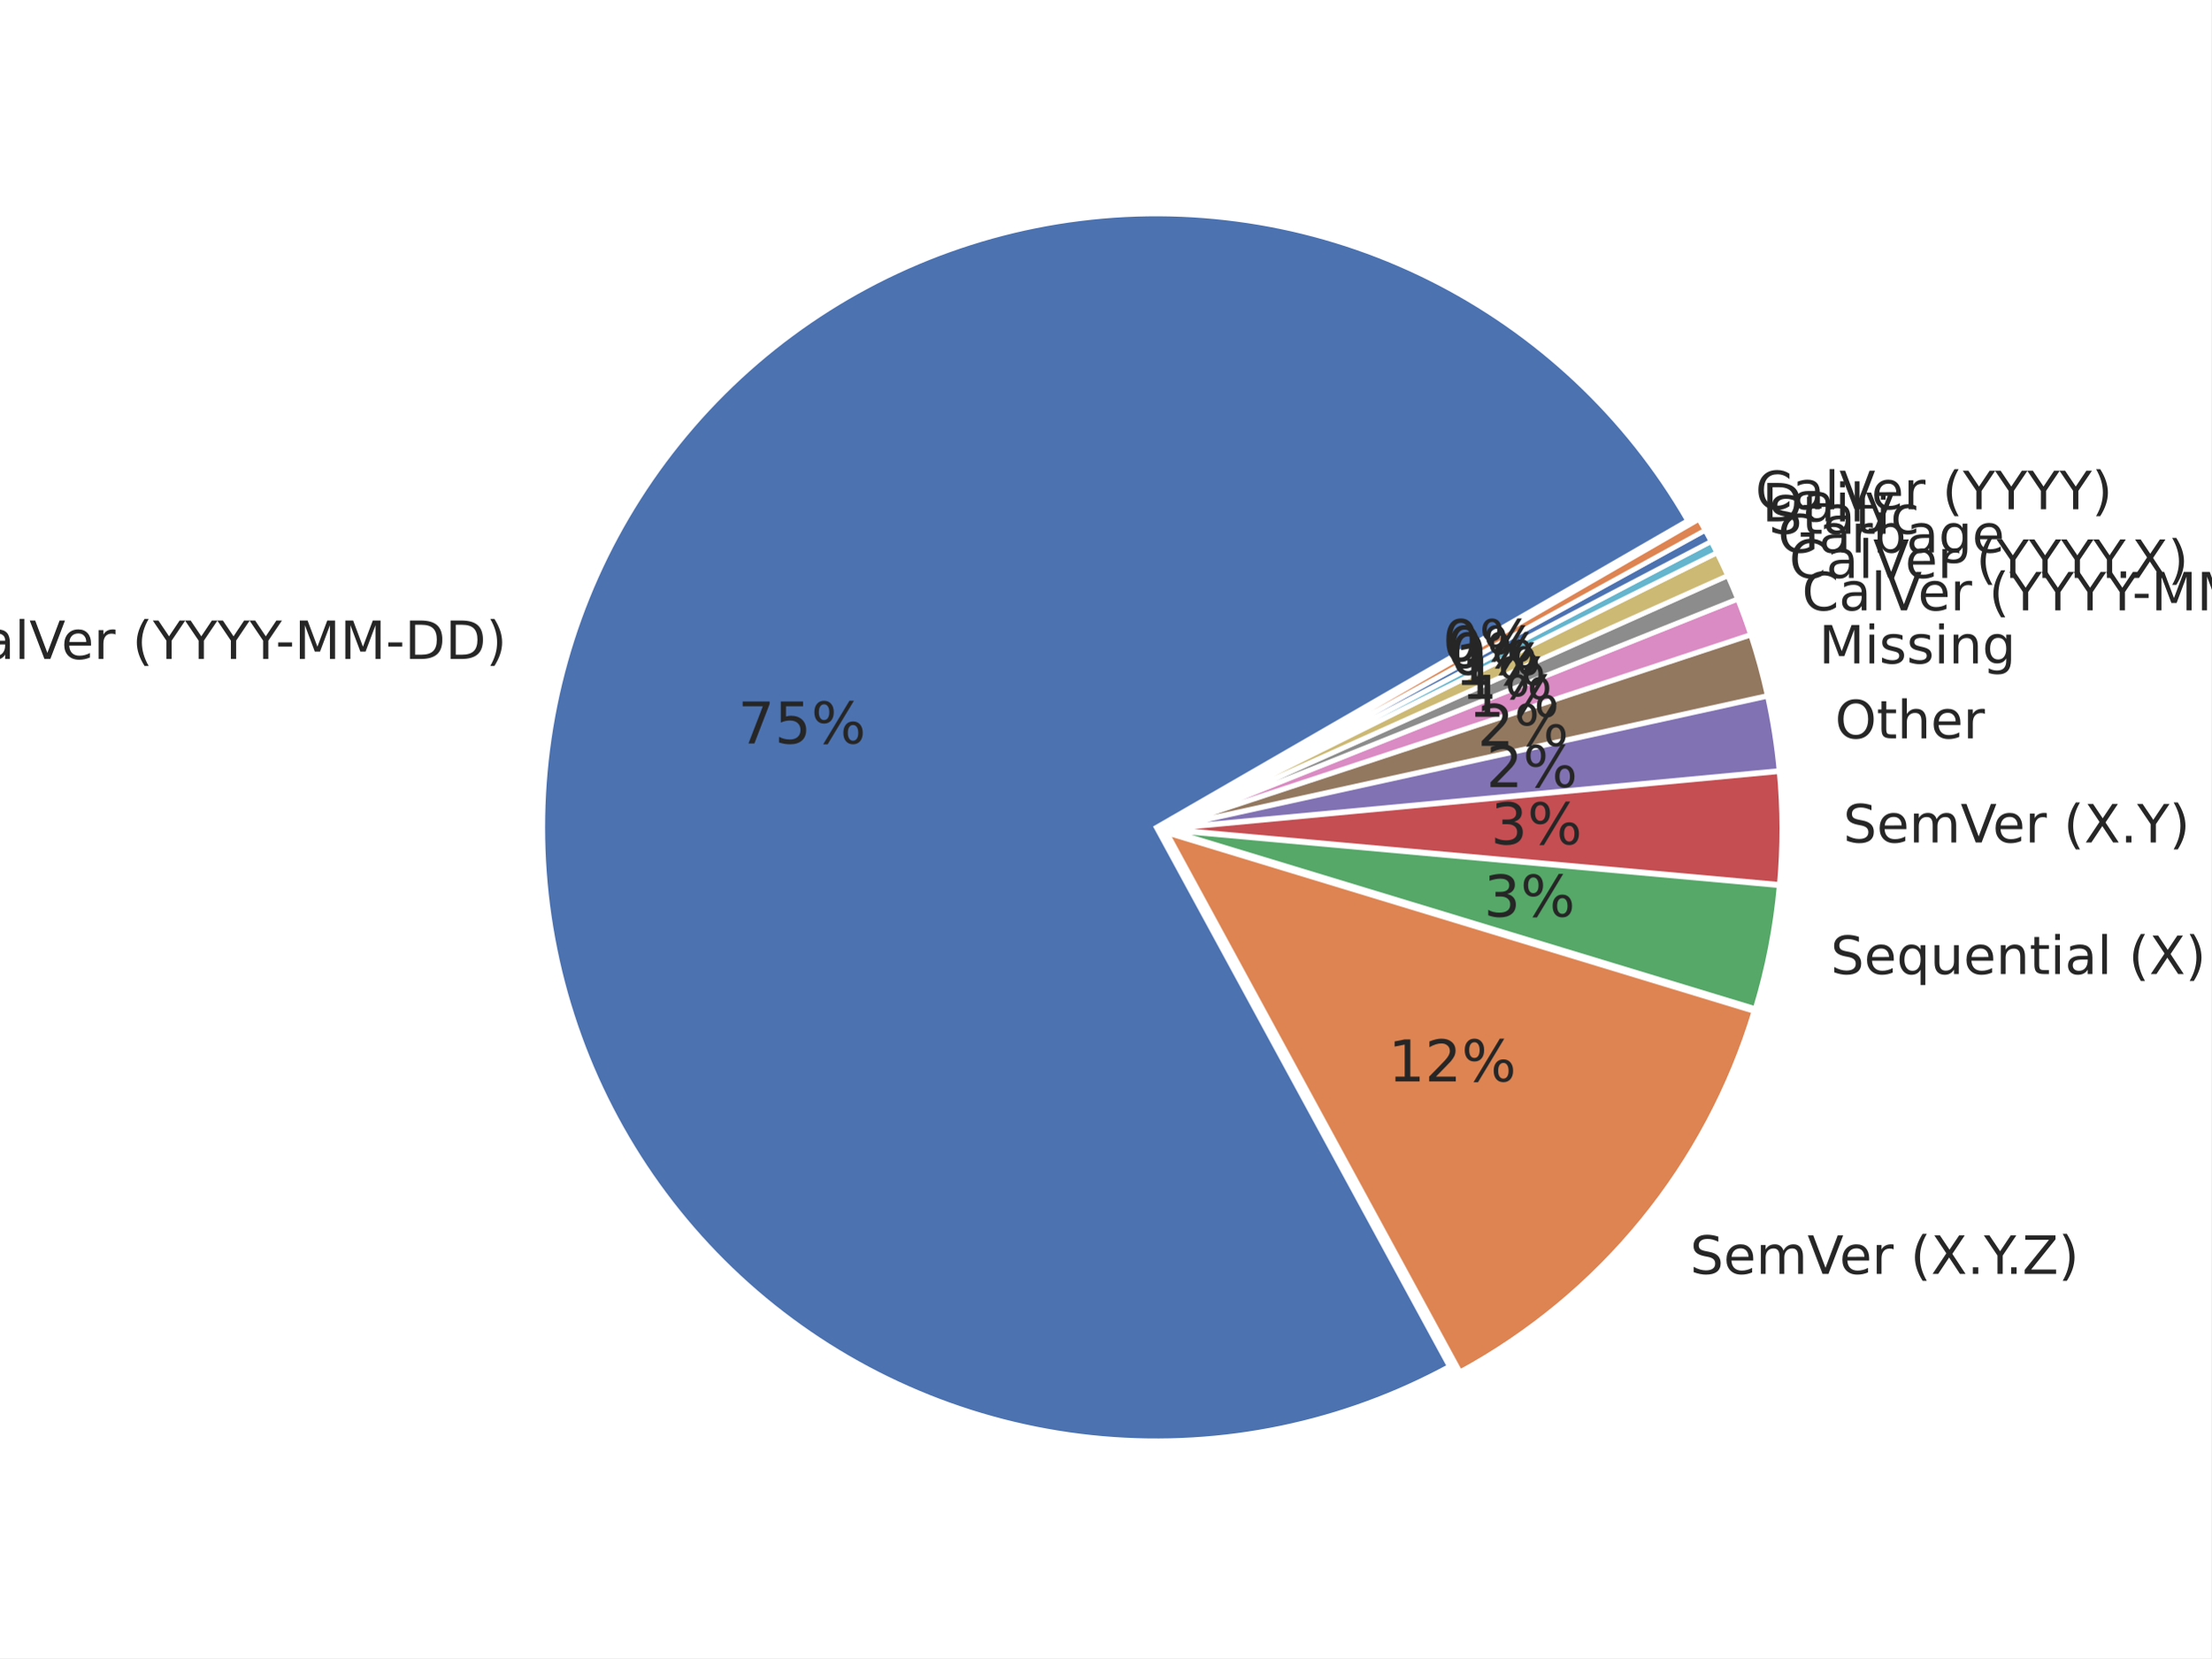
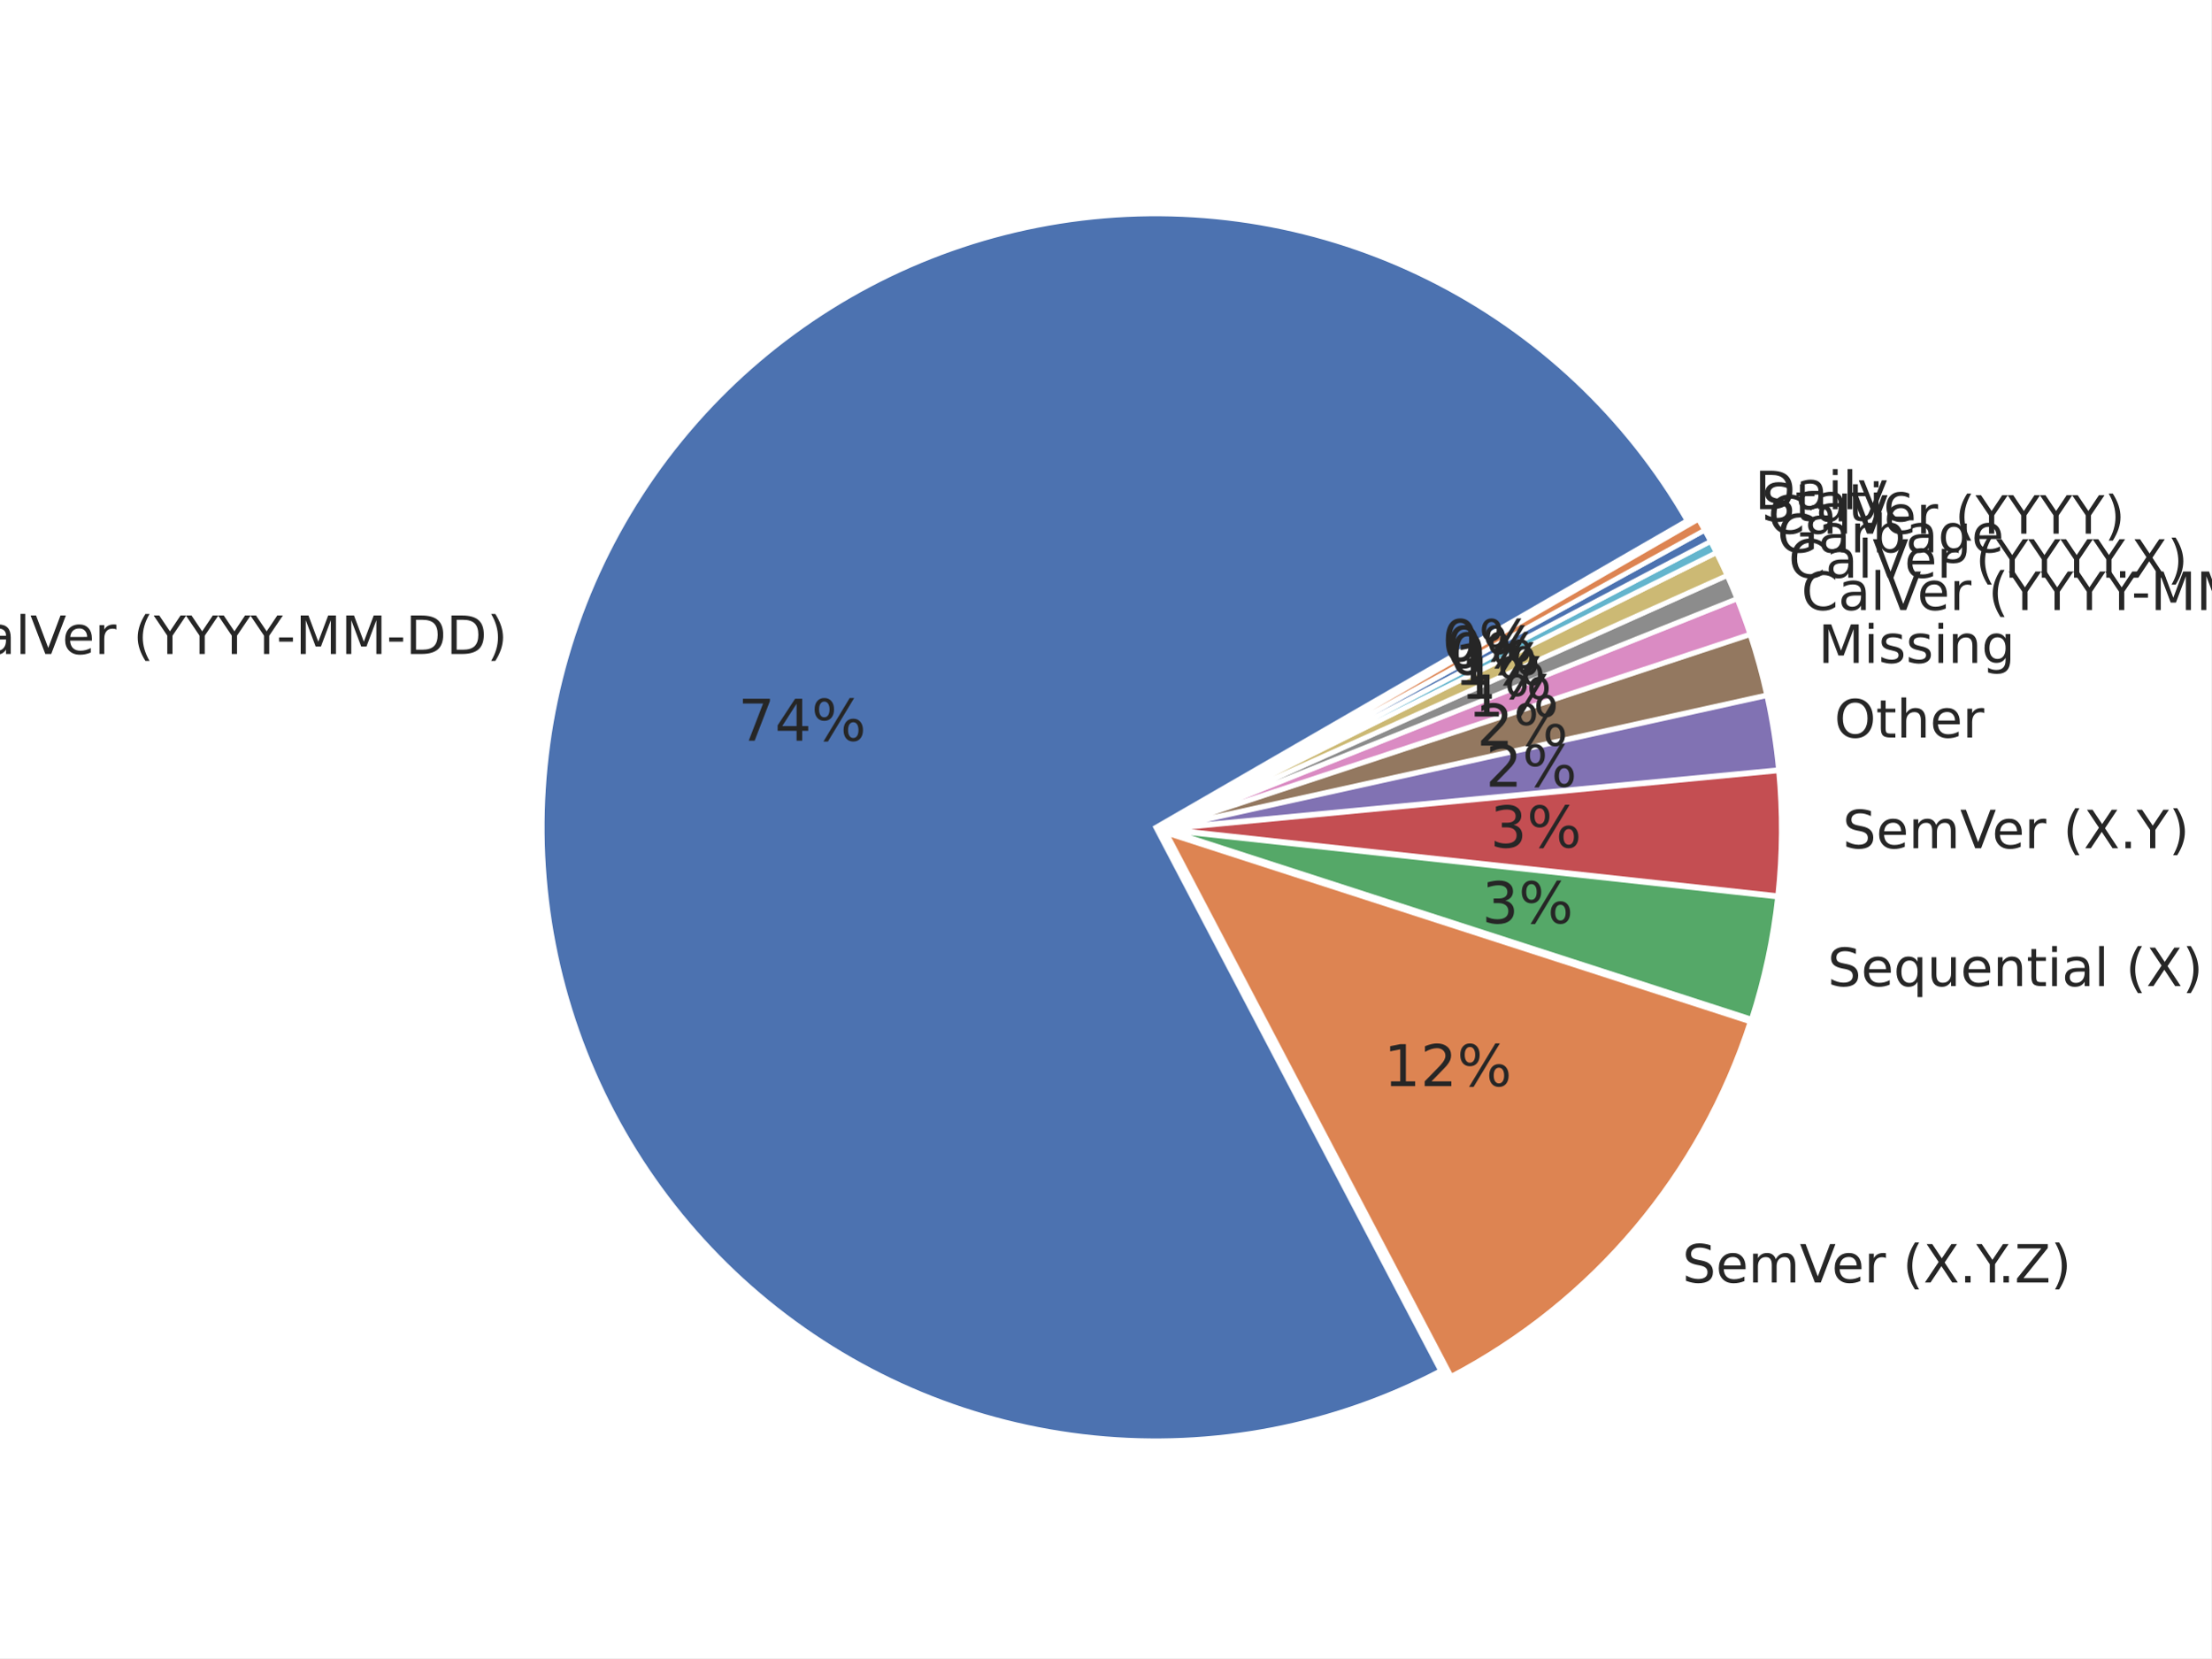
<svg xmlns="http://www.w3.org/2000/svg" xmlns:xlink="http://www.w3.org/1999/xlink" width="460.8pt" height="345.6pt" viewBox="0 0 460.8 345.6" version="1.1">
  <defs>
    <style type="text/css">*{stroke-linejoin: round; stroke-linecap: butt}</style>
  </defs>
  <g id="figure_1">
    <g id="patch_1">
      <path d="M 0 345.6  L 460.8 345.6  L 460.8 0  L 0 0  z " style="fill: #ffffff" />
    </g>
    <g id="axes_1">
      <g id="matplotlib.axis_1" />
      <g id="matplotlib.axis_2" />
      <g id="patch_2">
-         <path d="M 351.711 108.517  C 339.136 86.738 320.412 69.145 297.893 57.95  C 275.374 46.755 250.045 42.448 225.091 45.571  C 200.137 48.694 176.65 59.11 157.585 75.51  C 138.519 91.909 124.708 113.574 117.889 137.78  C 111.07 161.987 111.541 187.675 119.243 211.615  C 126.945 235.555 141.54 256.699 161.195 272.389  C 180.849 288.078 204.702 297.626 229.753 299.832  C 254.805 302.038 279.959 296.806 302.053 284.793  L 240.97 172.453  z " style="fill: #4c72b0; stroke: #ffffff; stroke-linejoin: miter" />
+         <path d="M 351.601 108.508  C 339.068 86.8 320.425 69.25 298.001 58.049  C 275.577 46.848 250.347 42.484 225.464 45.502  C 200.581 48.52 177.126 58.789 158.03 75.026  C 138.934 91.263 125.027 112.761 118.047 136.836  C 111.067 160.91 111.317 186.513 118.766 210.446  C 126.216 234.379 140.54 255.602 159.95 271.462  C 179.36 287.323 203.011 297.131 227.949 299.662  C 252.886 302.193 278.026 297.337 300.227 285.7  L 240.861 172.444  z " style="fill: #4c72b0; stroke: #ffffff; stroke-linejoin: miter" />
      </g>
      <g id="patch_3">
-         <path d="M 304.274 285.948  C 318.882 278.005 331.801 267.29 342.306 254.402  C 352.811 241.515 360.703 226.701 365.538 210.792  L 243.192 173.608  z " style="fill: #dd8452; stroke: #ffffff; stroke-linejoin: miter" />
+         <path d="M 302.432 286.88  C 317.111 279.186 330.154 268.712 340.836 256.041  C 351.517 243.369 359.634 228.742 364.734 212.973  L 243.067 173.624  z " style="fill: #dd8452; stroke: #ffffff; stroke-linejoin: miter" />
      </g>
      <g id="patch_4">
-         <path d="M 365.802 210.229  C 367.071 206.055 368.125 201.819 368.961 197.537  C 369.796 193.255 370.412 188.933 370.806 184.588  L 243.456 173.045  z " style="fill: #55a868; stroke: #ffffff; stroke-linejoin: miter" />
+         <path d="M 365.006 212.417  C 366.345 208.279 367.471 204.076 368.381 199.824  C 369.291 195.571 369.983 191.275 370.455 186.953  L 243.339 173.068  z " style="fill: #55a868; stroke: #ffffff; stroke-linejoin: miter" />
      </g>
      <g id="patch_5">
-         <path d="M 370.83 184.341  C 371.184 180.431 371.358 176.506 371.352 172.58  C 371.345 168.653 371.157 164.729 370.79 160.82  L 243.48 172.798  z " style="fill: #c44e52; stroke: #ffffff; stroke-linejoin: miter" />
+         <path d="M 370.484 186.694  C 370.956 182.371 371.207 178.027 371.237 173.678  C 371.266 169.33 371.074 164.983 370.661 160.654  L 243.368 172.809  z " style="fill: #c44e52; stroke: #ffffff; stroke-linejoin: miter" />
      </g>
      <g id="patch_6">
-         <path d="M 370.774 160.625  C 370.529 158.019 370.204 155.422 369.799 152.836  C 369.395 150.25 368.911 147.677 368.348 145.121  L 243.464 172.602  z " style="fill: #8172b3; stroke: #ffffff; stroke-linejoin: miter" />
+         <path d="M 370.645 160.446  C 370.397 157.849 370.07 155.26 369.663 152.683  C 369.257 150.106 368.772 147.542 368.209 144.995  L 243.352 172.601  z " style="fill: #8172b3; stroke: #ffffff; stroke-linejoin: miter" />
      </g>
      <g id="patch_7">
-         <path d="M 368.318 144.98  C 367.849 142.85 367.326 140.733 366.749 138.629  C 366.172 136.526 365.541 134.438 364.858 132.367  L 243.434 172.462  z " style="fill: #937860; stroke: #ffffff; stroke-linejoin: miter" />
+         <path d="M 368.178 144.855  C 367.709 142.732 367.186 140.622 366.609 138.526  C 366.032 136.43 365.402 134.349 364.719 132.285  L 243.322 172.461  z " style="fill: #937860; stroke: #ffffff; stroke-linejoin: miter" />
      </g>
      <g id="patch_8">
-         <path d="M 364.826 132.267  C 364.415 131.024 363.986 129.788 363.538 128.559  C 363.09 127.33 362.623 126.107 362.137 124.892  L 243.402 172.362  z " style="fill: #da8bc3; stroke: #ffffff; stroke-linejoin: miter" />
+         <path d="M 364.687 132.186  C 364.277 130.947 363.848 129.716 363.401 128.49  C 362.953 127.265 362.487 126.047 362.002 124.836  L 243.29 172.361  z " style="fill: #da8bc3; stroke: #ffffff; stroke-linejoin: miter" />
      </g>
      <g id="patch_9">
-         <path d="M 362.113 124.831  C 361.789 124.021 361.457 123.214 361.116 122.411  C 360.776 121.608 360.428 120.808 360.071 120.012  L 243.378 172.301  z " style="fill: #8c8c8c; stroke: #ffffff; stroke-linejoin: miter" />
+         <path d="M 361.978 124.775  C 361.655 123.968 361.324 123.164 360.984 122.364  C 360.645 121.563 360.297 120.766 359.941 119.973  L 243.266 172.301  z " style="fill: #8c8c8c; stroke: #ffffff; stroke-linejoin: miter" />
      </g>
      <g id="patch_10">
-         <path d="M 360.049 119.964  C 359.693 119.168 359.328 118.376 358.955 117.587  C 358.582 116.799 358.201 116.014 357.812 115.233  L 243.357 172.253  z " style="fill: #ccb974; stroke: #ffffff; stroke-linejoin: miter" />
+         <path d="M 359.92 119.925  C 359.564 119.132 359.2 118.342 358.828 117.556  C 358.456 116.77 358.076 115.988 357.688 115.21  L 243.245 172.253  z " style="fill: #ccb974; stroke: #ffffff; stroke-linejoin: miter" />
      </g>
      <g id="patch_11">
-         <path d="M 357.795 115.198  C 357.6 114.807 357.404 114.418 357.205 114.03  C 357.007 113.641 356.806 113.254 356.604 112.867  L 243.34 172.218  z " style="fill: #64b5cd; stroke: #ffffff; stroke-linejoin: miter" />
+         <path d="M 357.671 115.175  C 357.477 114.786 357.281 114.398 357.083 114.01  C 356.885 113.623 356.686 113.237 356.484 112.852  L 243.227 172.218  z " style="fill: #64b5cd; stroke: #ffffff; stroke-linejoin: miter" />
      </g>
      <g id="patch_12">
-         <path d="M 356.592 112.844  C 356.389 112.458 356.185 112.073 355.978 111.688  C 355.772 111.304 355.564 110.921 355.353 110.539  L 243.328 172.195  z " style="fill: #4c72b0; stroke: #ffffff; stroke-linejoin: miter" />
+         <path d="M 356.472 112.829  C 356.27 112.444 356.066 112.06 355.86 111.677  C 355.654 111.294 355.447 110.912 355.237 110.531  L 243.215 172.195  z " style="fill: #4c72b0; stroke: #ffffff; stroke-linejoin: miter" />
      </g>
      <g id="patch_13">
-         <path d="M 355.341 110.516  C 355.13 110.134 354.918 109.753 354.704 109.373  C 354.49 108.993 354.273 108.614 354.055 108.236  L 243.315 172.172  z " style="fill: #dd8452; stroke: #ffffff; stroke-linejoin: miter" />
+         <path d="M 355.224 110.508  C 355.015 110.127 354.803 109.748 354.59 109.369  C 354.376 108.99 354.161 108.613 353.943 108.236  L 243.203 172.172  z " style="fill: #dd8452; stroke: #ffffff; stroke-linejoin: miter" />
      </g>
      <g id="text_1">
-         <g style="fill: #262626" transform="translate(-11.36656 137.3484) scale(0.11 -0.11)">
+         <g style="fill: #262626" transform="translate(-11.18187 136.3101) scale(0.11 -0.11)">
          <defs>
            <path id="DejaVuSans-43" d="M 4122 4306  L 4122 3641  Q 3803 3938 3442 4084  Q 3081 4231 2675 4231  Q 1875 4231 1450 3742  Q 1025 3253 1025 2328  Q 1025 1406 1450 917  Q 1875 428 2675 428  Q 3081 428 3442 575  Q 3803 722 4122 1019  L 4122 359  Q 3791 134 3420 21  Q 3050 -91 2638 -91  Q 1578 -91 968 557  Q 359 1206 359 2328  Q 359 3453 968 4101  Q 1578 4750 2638 4750  Q 3056 4750 3426 4639  Q 3797 4528 4122 4306  z " transform="scale(0.015625)" />
            <path id="DejaVuSans-61" d="M 2194 1759  Q 1497 1759 1228 1600  Q 959 1441 959 1056  Q 959 750 1161 570  Q 1363 391 1709 391  Q 2188 391 2477 730  Q 2766 1069 2766 1631  L 2766 1759  L 2194 1759  z M 3341 1997  L 3341 0  L 2766 0  L 2766 531  Q 2569 213 2275 61  Q 1981 -91 1556 -91  Q 1019 -91 701 211  Q 384 513 384 1019  Q 384 1609 779 1909  Q 1175 2209 1959 2209  L 2766 2209  L 2766 2266  Q 2766 2663 2505 2880  Q 2244 3097 1772 3097  Q 1472 3097 1187 3025  Q 903 2953 641 2809  L 641 3341  Q 956 3463 1253 3523  Q 1550 3584 1831 3584  Q 2591 3584 2966 3190  Q 3341 2797 3341 1997  z " transform="scale(0.015625)" />
            <path id="DejaVuSans-6c" d="M 603 4863  L 1178 4863  L 1178 0  L 603 0  L 603 4863  z " transform="scale(0.015625)" />
            <path id="DejaVuSans-56" d="M 1831 0  L 50 4666  L 709 4666  L 2188 738  L 3669 4666  L 4325 4666  L 2547 0  L 1831 0  z " transform="scale(0.015625)" />
            <path id="DejaVuSans-65" d="M 3597 1894  L 3597 1613  L 953 1613  Q 991 1019 1311 708  Q 1631 397 2203 397  Q 2534 397 2845 478  Q 3156 559 3463 722  L 3463 178  Q 3153 47 2828 -22  Q 2503 -91 2169 -91  Q 1331 -91 842 396  Q 353 884 353 1716  Q 353 2575 817 3079  Q 1281 3584 2069 3584  Q 2775 3584 3186 3129  Q 3597 2675 3597 1894  z M 3022 2063  Q 3016 2534 2758 2815  Q 2500 3097 2075 3097  Q 1594 3097 1305 2825  Q 1016 2553 972 2059  L 3022 2063  z " transform="scale(0.015625)" />
            <path id="DejaVuSans-72" d="M 2631 2963  Q 2534 3019 2420 3045  Q 2306 3072 2169 3072  Q 1681 3072 1420 2755  Q 1159 2438 1159 1844  L 1159 0  L 581 0  L 581 3500  L 1159 3500  L 1159 2956  Q 1341 3275 1631 3429  Q 1922 3584 2338 3584  Q 2397 3584 2469 3576  Q 2541 3569 2628 3553  L 2631 2963  z " transform="scale(0.015625)" />
            <path id="DejaVuSans-20" transform="scale(0.015625)" />
            <path id="DejaVuSans-28" d="M 1984 4856  Q 1566 4138 1362 3434  Q 1159 2731 1159 2009  Q 1159 1288 1364 580  Q 1569 -128 1984 -844  L 1484 -844  Q 1016 -109 783 600  Q 550 1309 550 2009  Q 550 2706 781 3412  Q 1013 4119 1484 4856  L 1984 4856  z " transform="scale(0.015625)" />
            <path id="DejaVuSans-59" d="M -13 4666  L 666 4666  L 1959 2747  L 3244 4666  L 3922 4666  L 2272 2222  L 2272 0  L 1638 0  L 1638 2222  L -13 4666  z " transform="scale(0.015625)" />
            <path id="DejaVuSans-2d" d="M 313 2009  L 1997 2009  L 1997 1497  L 313 1497  L 313 2009  z " transform="scale(0.015625)" />
            <path id="DejaVuSans-4d" d="M 628 4666  L 1569 4666  L 2759 1491  L 3956 4666  L 4897 4666  L 4897 0  L 4281 0  L 4281 4097  L 3078 897  L 2444 897  L 1241 4097  L 1241 0  L 628 0  L 628 4666  z " transform="scale(0.015625)" />
            <path id="DejaVuSans-44" d="M 1259 4147  L 1259 519  L 2022 519  Q 2988 519 3436 956  Q 3884 1394 3884 2338  Q 3884 3275 3436 3711  Q 2988 4147 2022 4147  L 1259 4147  z M 628 4666  L 1925 4666  Q 3281 4666 3915 4102  Q 4550 3538 4550 2338  Q 4550 1131 3912 565  Q 3275 0 1925 0  L 628 0  L 628 4666  z " transform="scale(0.015625)" />
            <path id="DejaVuSans-29" d="M 513 4856  L 1013 4856  Q 1481 4119 1714 3412  Q 1947 2706 1947 2009  Q 1947 1309 1714 600  Q 1481 -109 1013 -844  L 513 -844  Q 928 -128 1133 580  Q 1338 1288 1338 2009  Q 1338 2731 1133 3434  Q 928 4138 513 4856  z " transform="scale(0.015625)" />
          </defs>
          <use xlink:href="#DejaVuSans-43" />
          <use xlink:href="#DejaVuSans-61" transform="translate(69.82422 0)" />
          <use xlink:href="#DejaVuSans-6c" transform="translate(131.1035 0)" />
          <use xlink:href="#DejaVuSans-56" transform="translate(158.8867 0)" />
          <use xlink:href="#DejaVuSans-65" transform="translate(219.5449 0)" />
          <use xlink:href="#DejaVuSans-72" transform="translate(281.0684 0)" />
          <use xlink:href="#DejaVuSans-20" transform="translate(322.1816 0)" />
          <use xlink:href="#DejaVuSans-28" transform="translate(353.9688 0)" />
          <use xlink:href="#DejaVuSans-59" transform="translate(392.9824 0)" />
          <use xlink:href="#DejaVuSans-59" transform="translate(454.0664 0)" />
          <use xlink:href="#DejaVuSans-59" transform="translate(515.1504 0)" />
          <use xlink:href="#DejaVuSans-59" transform="translate(576.2344 0)" />
          <use xlink:href="#DejaVuSans-2d" transform="translate(625.4434 0)" />
          <use xlink:href="#DejaVuSans-4d" transform="translate(661.5273 0)" />
          <use xlink:href="#DejaVuSans-4d" transform="translate(747.8066 0)" />
          <use xlink:href="#DejaVuSans-2d" transform="translate(834.0859 0)" />
          <use xlink:href="#DejaVuSans-44" transform="translate(870.1699 0)" />
          <use xlink:href="#DejaVuSans-44" transform="translate(947.1719 0)" />
          <use xlink:href="#DejaVuSans-29" transform="translate(1024.174 0)" />
        </g>
      </g>
      <g id="text_2">
-         <g style="fill: #262626" transform="translate(153.7854 154.9608) scale(0.12 -0.12)">
+         <g style="fill: #262626" transform="translate(153.8364 154.3902) scale(0.12 -0.12)">
          <defs>
            <path id="DejaVuSans-37" d="M 525 4666  L 3525 4666  L 3525 4397  L 1831 0  L 1172 0  L 2766 4134  L 525 4134  L 525 4666  z " transform="scale(0.015625)" />
-             <path id="DejaVuSans-35" d="M 691 4666  L 3169 4666  L 3169 4134  L 1269 4134  L 1269 2991  Q 1406 3038 1543 3061  Q 1681 3084 1819 3084  Q 2600 3084 3056 2656  Q 3513 2228 3513 1497  Q 3513 744 3044 326  Q 2575 -91 1722 -91  Q 1428 -91 1123 -41  Q 819 9 494 109  L 494 744  Q 775 591 1075 516  Q 1375 441 1709 441  Q 2250 441 2565 725  Q 2881 1009 2881 1497  Q 2881 1984 2565 2268  Q 2250 2553 1709 2553  Q 1456 2553 1204 2497  Q 953 2441 691 2322  L 691 4666  z " transform="scale(0.015625)" />
+             <path id="DejaVuSans-34" d="M 2419 4116  L 825 1625  L 2419 1625  L 2419 4116  z M 2253 4666  L 3047 4666  L 3047 1625  L 3713 1625  L 3713 1100  L 3047 1100  L 3047 0  L 2419 0  L 2419 1100  L 313 1100  L 313 1709  L 2253 4666  z " transform="scale(0.015625)" />
            <path id="DejaVuSans-25" d="M 4653 2053  Q 4381 2053 4226 1822  Q 4072 1591 4072 1178  Q 4072 772 4226 539  Q 4381 306 4653 306  Q 4919 306 5073 539  Q 5228 772 5228 1178  Q 5228 1588 5073 1820  Q 4919 2053 4653 2053  z M 4653 2450  Q 5147 2450 5437 2106  Q 5728 1763 5728 1178  Q 5728 594 5436 251  Q 5144 -91 4653 -91  Q 4153 -91 3862 251  Q 3572 594 3572 1178  Q 3572 1766 3864 2108  Q 4156 2450 4653 2450  z M 1428 4353  Q 1159 4353 1004 4120  Q 850 3888 850 3481  Q 850 3069 1003 2837  Q 1156 2606 1428 2606  Q 1700 2606 1854 2837  Q 2009 3069 2009 3481  Q 2009 3884 1853 4118  Q 1697 4353 1428 4353  z M 4250 4750  L 4750 4750  L 1831 -91  L 1331 -91  L 4250 4750  z M 1428 4750  Q 1922 4750 2215 4408  Q 2509 4066 2509 3481  Q 2509 2891 2217 2550  Q 1925 2209 1428 2209  Q 931 2209 642 2551  Q 353 2894 353 3481  Q 353 4063 643 4406  Q 934 4750 1428 4750  z " transform="scale(0.015625)" />
          </defs>
          <use xlink:href="#DejaVuSans-37" />
-           <use xlink:href="#DejaVuSans-35" transform="translate(63.62305 0)" />
+           <use xlink:href="#DejaVuSans-34" transform="translate(63.62305 0)" />
          <use xlink:href="#DejaVuSans-25" transform="translate(127.2461 0)" />
        </g>
      </g>
      <g id="text_3">
-         <g style="fill: #262626" transform="translate(352.2175 265.5167) scale(0.11 -0.11)">
+         <g style="fill: #262626" transform="translate(350.6126 267.3175) scale(0.11 -0.11)">
          <defs>
            <path id="DejaVuSans-53" d="M 3425 4513  L 3425 3897  Q 3066 4069 2747 4153  Q 2428 4238 2131 4238  Q 1616 4238 1336 4038  Q 1056 3838 1056 3469  Q 1056 3159 1242 3001  Q 1428 2844 1947 2747  L 2328 2669  Q 3034 2534 3370 2195  Q 3706 1856 3706 1288  Q 3706 609 3251 259  Q 2797 -91 1919 -91  Q 1588 -91 1214 -16  Q 841 59 441 206  L 441 856  Q 825 641 1194 531  Q 1563 422 1919 422  Q 2459 422 2753 634  Q 3047 847 3047 1241  Q 3047 1584 2836 1778  Q 2625 1972 2144 2069  L 1759 2144  Q 1053 2284 737 2584  Q 422 2884 422 3419  Q 422 4038 858 4394  Q 1294 4750 2059 4750  Q 2388 4750 2728 4690  Q 3069 4631 3425 4513  z " transform="scale(0.015625)" />
            <path id="DejaVuSans-6d" d="M 3328 2828  Q 3544 3216 3844 3400  Q 4144 3584 4550 3584  Q 5097 3584 5394 3201  Q 5691 2819 5691 2113  L 5691 0  L 5113 0  L 5113 2094  Q 5113 2597 4934 2840  Q 4756 3084 4391 3084  Q 3944 3084 3684 2787  Q 3425 2491 3425 1978  L 3425 0  L 2847 0  L 2847 2094  Q 2847 2600 2669 2842  Q 2491 3084 2119 3084  Q 1678 3084 1418 2786  Q 1159 2488 1159 1978  L 1159 0  L 581 0  L 581 3500  L 1159 3500  L 1159 2956  Q 1356 3278 1631 3431  Q 1906 3584 2284 3584  Q 2666 3584 2933 3390  Q 3200 3197 3328 2828  z " transform="scale(0.015625)" />
            <path id="DejaVuSans-58" d="M 403 4666  L 1081 4666  L 2241 2931  L 3406 4666  L 4084 4666  L 2584 2425  L 4184 0  L 3506 0  L 2194 1984  L 872 0  L 191 0  L 1856 2491  L 403 4666  z " transform="scale(0.015625)" />
            <path id="DejaVuSans-2e" d="M 684 794  L 1344 794  L 1344 0  L 684 0  L 684 794  z " transform="scale(0.015625)" />
            <path id="DejaVuSans-5a" d="M 359 4666  L 4025 4666  L 4025 4184  L 1075 531  L 4097 531  L 4097 0  L 288 0  L 288 481  L 3238 4134  L 359 4134  L 359 4666  z " transform="scale(0.015625)" />
          </defs>
          <use xlink:href="#DejaVuSans-53" />
          <use xlink:href="#DejaVuSans-65" transform="translate(63.47656 0)" />
          <use xlink:href="#DejaVuSans-6d" transform="translate(125 0)" />
          <use xlink:href="#DejaVuSans-56" transform="translate(222.4121 0)" />
          <use xlink:href="#DejaVuSans-65" transform="translate(283.0703 0)" />
          <use xlink:href="#DejaVuSans-72" transform="translate(344.5938 0)" />
          <use xlink:href="#DejaVuSans-20" transform="translate(385.707 0)" />
          <use xlink:href="#DejaVuSans-28" transform="translate(417.4941 0)" />
          <use xlink:href="#DejaVuSans-58" transform="translate(456.5078 0)" />
          <use xlink:href="#DejaVuSans-2e" transform="translate(525.0137 0)" />
          <use xlink:href="#DejaVuSans-59" transform="translate(556.8008 0)" />
          <use xlink:href="#DejaVuSans-2e" transform="translate(597.6348 0)" />
          <use xlink:href="#DejaVuSans-5a" transform="translate(629.4219 0)" />
          <use xlink:href="#DejaVuSans-29" transform="translate(697.9277 0)" />
        </g>
      </g>
      <g id="text_4">
-         <g style="fill: #262626" transform="translate(289.3246 225.3956) scale(0.12 -0.12)">
+         <g style="fill: #262626" transform="translate(288.3921 226.3852) scale(0.12 -0.12)">
          <defs>
            <path id="DejaVuSans-31" d="M 794 531  L 1825 531  L 1825 4091  L 703 3866  L 703 4441  L 1819 4666  L 2450 4666  L 2450 531  L 3481 531  L 3481 0  L 794 0  L 794 531  z " transform="scale(0.015625)" />
            <path id="DejaVuSans-32" d="M 1228 531  L 3431 531  L 3431 0  L 469 0  L 469 531  Q 828 903 1448 1529  Q 2069 2156 2228 2338  Q 2531 2678 2651 2914  Q 2772 3150 2772 3378  Q 2772 3750 2511 3984  Q 2250 4219 1831 4219  Q 1534 4219 1204 4116  Q 875 4013 500 3803  L 500 4441  Q 881 4594 1212 4672  Q 1544 4750 1819 4750  Q 2544 4750 2975 4387  Q 3406 4025 3406 3419  Q 3406 3131 3298 2873  Q 3191 2616 2906 2266  Q 2828 2175 2409 1742  Q 1991 1309 1228 531  z " transform="scale(0.015625)" />
          </defs>
          <use xlink:href="#DejaVuSans-31" />
          <use xlink:href="#DejaVuSans-32" transform="translate(63.62305 0)" />
          <use xlink:href="#DejaVuSans-25" transform="translate(127.2461 0)" />
        </g>
      </g>
      <g id="text_5">
-         <g style="fill: #262626" transform="translate(381.5111 203.0213) scale(0.11 -0.11)">
+         <g style="fill: #262626" transform="translate(380.8849 205.5347) scale(0.11 -0.11)">
          <defs>
            <path id="DejaVuSans-71" d="M 947 1747  Q 947 1113 1208 752  Q 1469 391 1925 391  Q 2381 391 2643 752  Q 2906 1113 2906 1747  Q 2906 2381 2643 2742  Q 2381 3103 1925 3103  Q 1469 3103 1208 2742  Q 947 2381 947 1747  z M 2906 525  Q 2725 213 2448 61  Q 2172 -91 1784 -91  Q 1150 -91 751 415  Q 353 922 353 1747  Q 353 2572 751 3078  Q 1150 3584 1784 3584  Q 2172 3584 2448 3432  Q 2725 3281 2906 2969  L 2906 3500  L 3481 3500  L 3481 -1331  L 2906 -1331  L 2906 525  z " transform="scale(0.015625)" />
            <path id="DejaVuSans-75" d="M 544 1381  L 544 3500  L 1119 3500  L 1119 1403  Q 1119 906 1312 657  Q 1506 409 1894 409  Q 2359 409 2629 706  Q 2900 1003 2900 1516  L 2900 3500  L 3475 3500  L 3475 0  L 2900 0  L 2900 538  Q 2691 219 2414 64  Q 2138 -91 1772 -91  Q 1169 -91 856 284  Q 544 659 544 1381  z M 1991 3584  L 1991 3584  z " transform="scale(0.015625)" />
            <path id="DejaVuSans-6e" d="M 3513 2113  L 3513 0  L 2938 0  L 2938 2094  Q 2938 2591 2744 2837  Q 2550 3084 2163 3084  Q 1697 3084 1428 2787  Q 1159 2491 1159 1978  L 1159 0  L 581 0  L 581 3500  L 1159 3500  L 1159 2956  Q 1366 3272 1645 3428  Q 1925 3584 2291 3584  Q 2894 3584 3203 3211  Q 3513 2838 3513 2113  z " transform="scale(0.015625)" />
            <path id="DejaVuSans-74" d="M 1172 4494  L 1172 3500  L 2356 3500  L 2356 3053  L 1172 3053  L 1172 1153  Q 1172 725 1289 603  Q 1406 481 1766 481  L 2356 481  L 2356 0  L 1766 0  Q 1100 0 847 248  Q 594 497 594 1153  L 594 3053  L 172 3053  L 172 3500  L 594 3500  L 594 4494  L 1172 4494  z " transform="scale(0.015625)" />
            <path id="DejaVuSans-69" d="M 603 3500  L 1178 3500  L 1178 0  L 603 0  L 603 3500  z M 603 4863  L 1178 4863  L 1178 4134  L 603 4134  L 603 4863  z " transform="scale(0.015625)" />
          </defs>
          <use xlink:href="#DejaVuSans-53" />
          <use xlink:href="#DejaVuSans-65" transform="translate(63.47656 0)" />
          <use xlink:href="#DejaVuSans-71" transform="translate(125 0)" />
          <use xlink:href="#DejaVuSans-75" transform="translate(188.4766 0)" />
          <use xlink:href="#DejaVuSans-65" transform="translate(251.8555 0)" />
          <use xlink:href="#DejaVuSans-6e" transform="translate(313.3789 0)" />
          <use xlink:href="#DejaVuSans-74" transform="translate(376.7578 0)" />
          <use xlink:href="#DejaVuSans-69" transform="translate(415.9668 0)" />
          <use xlink:href="#DejaVuSans-61" transform="translate(443.75 0)" />
          <use xlink:href="#DejaVuSans-6c" transform="translate(505.0293 0)" />
          <use xlink:href="#DejaVuSans-20" transform="translate(532.8125 0)" />
          <use xlink:href="#DejaVuSans-28" transform="translate(564.5996 0)" />
          <use xlink:href="#DejaVuSans-58" transform="translate(603.6133 0)" />
          <use xlink:href="#DejaVuSans-29" transform="translate(672.1191 0)" />
        </g>
      </g>
      <g id="text_6">
-         <g style="fill: #262626" transform="translate(309.2404 191.0513) scale(0.12 -0.12)">
+         <g style="fill: #262626" transform="translate(308.8458 192.4325) scale(0.12 -0.12)">
          <defs>
            <path id="DejaVuSans-33" d="M 2597 2516  Q 3050 2419 3304 2112  Q 3559 1806 3559 1356  Q 3559 666 3084 287  Q 2609 -91 1734 -91  Q 1441 -91 1130 -33  Q 819 25 488 141  L 488 750  Q 750 597 1062 519  Q 1375 441 1716 441  Q 2309 441 2620 675  Q 2931 909 2931 1356  Q 2931 1769 2642 2001  Q 2353 2234 1838 2234  L 1294 2234  L 1294 2753  L 1863 2753  Q 2328 2753 2575 2939  Q 2822 3125 2822 3475  Q 2822 3834 2567 4026  Q 2313 4219 1838 4219  Q 1578 4219 1281 4162  Q 984 4106 628 3988  L 628 4550  Q 988 4650 1302 4700  Q 1616 4750 1894 4750  Q 2613 4750 3031 4423  Q 3450 4097 3450 3541  Q 3450 3153 3228 2886  Q 3006 2619 2597 2516  z " transform="scale(0.015625)" />
          </defs>
          <use xlink:href="#DejaVuSans-33" />
          <use xlink:href="#DejaVuSans-25" transform="translate(63.62305 0)" />
        </g>
      </g>
      <g id="text_7">
-         <g style="fill: #262626" transform="translate(384.1387 175.5932) scale(0.11 -0.11)">
+         <g style="fill: #262626" transform="translate(384.0236 176.8005) scale(0.11 -0.11)">
          <use xlink:href="#DejaVuSans-53" />
          <use xlink:href="#DejaVuSans-65" transform="translate(63.47656 0)" />
          <use xlink:href="#DejaVuSans-6d" transform="translate(125 0)" />
          <use xlink:href="#DejaVuSans-56" transform="translate(222.4121 0)" />
          <use xlink:href="#DejaVuSans-65" transform="translate(283.0703 0)" />
          <use xlink:href="#DejaVuSans-72" transform="translate(344.5938 0)" />
          <use xlink:href="#DejaVuSans-20" transform="translate(385.707 0)" />
          <use xlink:href="#DejaVuSans-28" transform="translate(417.4941 0)" />
          <use xlink:href="#DejaVuSans-58" transform="translate(456.5078 0)" />
          <use xlink:href="#DejaVuSans-2e" transform="translate(525.0137 0)" />
          <use xlink:href="#DejaVuSans-59" transform="translate(556.8008 0)" />
          <use xlink:href="#DejaVuSans-29" transform="translate(617.8848 0)" />
        </g>
      </g>
      <g id="text_8">
-         <g style="fill: #262626" transform="translate(310.6844 175.9782) scale(0.12 -0.12)">
+         <g style="fill: #262626" transform="translate(310.5706 176.6417) scale(0.12 -0.12)">
          <use xlink:href="#DejaVuSans-33" />
          <use xlink:href="#DejaVuSans-25" transform="translate(63.62305 0)" />
        </g>
      </g>
      <g id="text_9">
-         <g style="fill: #262626" transform="translate(382.4329 153.8944) scale(0.11 -0.11)">
+         <g style="fill: #262626" transform="translate(382.2944 153.7267) scale(0.11 -0.11)">
          <defs>
            <path id="DejaVuSans-4f" d="M 2522 4238  Q 1834 4238 1429 3725  Q 1025 3213 1025 2328  Q 1025 1447 1429 934  Q 1834 422 2522 422  Q 3209 422 3611 934  Q 4013 1447 4013 2328  Q 4013 3213 3611 3725  Q 3209 4238 2522 4238  z M 2522 4750  Q 3503 4750 4090 4092  Q 4678 3434 4678 2328  Q 4678 1225 4090 567  Q 3503 -91 2522 -91  Q 1538 -91 948 565  Q 359 1222 359 2328  Q 359 3434 948 4092  Q 1538 4750 2522 4750  z " transform="scale(0.015625)" />
            <path id="DejaVuSans-68" d="M 3513 2113  L 3513 0  L 2938 0  L 2938 2094  Q 2938 2591 2744 2837  Q 2550 3084 2163 3084  Q 1697 3084 1428 2787  Q 1159 2491 1159 1978  L 1159 0  L 581 0  L 581 4863  L 1159 4863  L 1159 2956  Q 1366 3272 1645 3428  Q 1925 3584 2291 3584  Q 2894 3584 3203 3211  Q 3513 2838 3513 2113  z " transform="scale(0.015625)" />
          </defs>
          <use xlink:href="#DejaVuSans-4f" />
          <use xlink:href="#DejaVuSans-74" transform="translate(78.71094 0)" />
          <use xlink:href="#DejaVuSans-68" transform="translate(117.9199 0)" />
          <use xlink:href="#DejaVuSans-65" transform="translate(181.2988 0)" />
          <use xlink:href="#DejaVuSans-72" transform="translate(242.8223 0)" />
        </g>
      </g>
      <g id="text_10">
-         <g style="fill: #262626" transform="translate(309.7469 164.0536) scale(0.12 -0.12)">
+         <g style="fill: #262626" transform="translate(309.6204 163.9615) scale(0.12 -0.12)">
          <use xlink:href="#DejaVuSans-32" />
          <use xlink:href="#DejaVuSans-25" transform="translate(63.62305 0)" />
        </g>
      </g>
      <g id="text_11">
-         <g style="fill: #262626" transform="translate(379.0808 138.2813) scale(0.11 -0.11)">
+         <g style="fill: #262626" transform="translate(378.9375 138.1676) scale(0.11 -0.11)">
          <defs>
            <path id="DejaVuSans-73" d="M 2834 3397  L 2834 2853  Q 2591 2978 2328 3040  Q 2066 3103 1784 3103  Q 1356 3103 1142 2972  Q 928 2841 928 2578  Q 928 2378 1081 2264  Q 1234 2150 1697 2047  L 1894 2003  Q 2506 1872 2764 1633  Q 3022 1394 3022 966  Q 3022 478 2636 193  Q 2250 -91 1575 -91  Q 1294 -91 989 -36  Q 684 19 347 128  L 347 722  Q 666 556 975 473  Q 1284 391 1588 391  Q 1994 391 2212 530  Q 2431 669 2431 922  Q 2431 1156 2273 1281  Q 2116 1406 1581 1522  L 1381 1569  Q 847 1681 609 1914  Q 372 2147 372 2553  Q 372 3047 722 3315  Q 1072 3584 1716 3584  Q 2034 3584 2315 3537  Q 2597 3491 2834 3397  z " transform="scale(0.015625)" />
            <path id="DejaVuSans-67" d="M 2906 1791  Q 2906 2416 2648 2759  Q 2391 3103 1925 3103  Q 1463 3103 1205 2759  Q 947 2416 947 1791  Q 947 1169 1205 825  Q 1463 481 1925 481  Q 2391 481 2648 825  Q 2906 1169 2906 1791  z M 3481 434  Q 3481 -459 3084 -895  Q 2688 -1331 1869 -1331  Q 1566 -1331 1297 -1286  Q 1028 -1241 775 -1147  L 775 -588  Q 1028 -725 1275 -790  Q 1522 -856 1778 -856  Q 2344 -856 2625 -561  Q 2906 -266 2906 331  L 2906 616  Q 2728 306 2450 153  Q 2172 0 1784 0  Q 1141 0 747 490  Q 353 981 353 1791  Q 353 2603 747 3093  Q 1141 3584 1784 3584  Q 2172 3584 2450 3431  Q 2728 3278 2906 2969  L 2906 3500  L 3481 3500  L 3481 434  z " transform="scale(0.015625)" />
          </defs>
          <use xlink:href="#DejaVuSans-4d" />
          <use xlink:href="#DejaVuSans-69" transform="translate(86.2793 0)" />
          <use xlink:href="#DejaVuSans-73" transform="translate(114.0625 0)" />
          <use xlink:href="#DejaVuSans-73" transform="translate(166.1621 0)" />
          <use xlink:href="#DejaVuSans-69" transform="translate(218.2617 0)" />
          <use xlink:href="#DejaVuSans-6e" transform="translate(246.0449 0)" />
          <use xlink:href="#DejaVuSans-67" transform="translate(309.4238 0)" />
        </g>
      </g>
      <g id="text_12">
-         <g style="fill: #262626" transform="translate(307.9048 155.4735) scale(0.12 -0.12)">
+         <g style="fill: #262626" transform="translate(307.7755 155.411) scale(0.12 -0.12)">
          <use xlink:href="#DejaVuSans-32" />
          <use xlink:href="#DejaVuSans-25" transform="translate(63.62305 0)" />
        </g>
      </g>
      <g id="text_13">
-         <g style="fill: #262626" transform="translate(375.5514 127.2139) scale(0.11 -0.11)">
+         <g style="fill: #262626" transform="translate(375.4119 127.1386) scale(0.11 -0.11)">
          <use xlink:href="#DejaVuSans-43" />
          <use xlink:href="#DejaVuSans-61" transform="translate(69.82422 0)" />
          <use xlink:href="#DejaVuSans-6c" transform="translate(131.1035 0)" />
          <use xlink:href="#DejaVuSans-56" transform="translate(158.8867 0)" />
          <use xlink:href="#DejaVuSans-65" transform="translate(219.5449 0)" />
          <use xlink:href="#DejaVuSans-72" transform="translate(281.0684 0)" />
          <use xlink:href="#DejaVuSans-20" transform="translate(322.1816 0)" />
          <use xlink:href="#DejaVuSans-28" transform="translate(353.9688 0)" />
          <use xlink:href="#DejaVuSans-59" transform="translate(392.9824 0)" />
          <use xlink:href="#DejaVuSans-59" transform="translate(454.0664 0)" />
          <use xlink:href="#DejaVuSans-59" transform="translate(515.1504 0)" />
          <use xlink:href="#DejaVuSans-59" transform="translate(576.2344 0)" />
          <use xlink:href="#DejaVuSans-2d" transform="translate(625.4434 0)" />
          <use xlink:href="#DejaVuSans-4d" transform="translate(661.5273 0)" />
          <use xlink:href="#DejaVuSans-4d" transform="translate(747.8066 0)" />
          <use xlink:href="#DejaVuSans-29" transform="translate(834.0859 0)" />
        </g>
      </g>
      <g id="text_14">
-         <g style="fill: #262626" transform="translate(305.9652 149.3914) scale(0.12 -0.12)">
+         <g style="fill: #262626" transform="translate(305.8381 149.35) scale(0.12 -0.12)">
          <use xlink:href="#DejaVuSans-31" />
          <use xlink:href="#DejaVuSans-25" transform="translate(63.62305 0)" />
        </g>
      </g>
      <g id="text_15">
-         <g style="fill: #262626" transform="translate(372.8902 120.4575) scale(0.11 -0.11)">
+         <g style="fill: #262626" transform="translate(372.756 120.4054) scale(0.11 -0.11)">
          <use xlink:href="#DejaVuSans-43" />
          <use xlink:href="#DejaVuSans-61" transform="translate(69.82422 0)" />
          <use xlink:href="#DejaVuSans-6c" transform="translate(131.1035 0)" />
          <use xlink:href="#DejaVuSans-56" transform="translate(158.8867 0)" />
          <use xlink:href="#DejaVuSans-65" transform="translate(219.5449 0)" />
          <use xlink:href="#DejaVuSans-72" transform="translate(281.0684 0)" />
          <use xlink:href="#DejaVuSans-20" transform="translate(322.1816 0)" />
          <use xlink:href="#DejaVuSans-28" transform="translate(353.9688 0)" />
          <use xlink:href="#DejaVuSans-59" transform="translate(392.9824 0)" />
          <use xlink:href="#DejaVuSans-59" transform="translate(454.0664 0)" />
          <use xlink:href="#DejaVuSans-59" transform="translate(515.1504 0)" />
          <use xlink:href="#DejaVuSans-59" transform="translate(576.2344 0)" />
          <use xlink:href="#DejaVuSans-2e" transform="translate(617.0684 0)" />
          <use xlink:href="#DejaVuSans-58" transform="translate(648.8555 0)" />
          <use xlink:href="#DejaVuSans-29" transform="translate(717.3613 0)" />
        </g>
      </g>
      <g id="text_16">
-         <g style="fill: #262626" transform="translate(304.5028 145.6784) scale(0.12 -0.12)">
+         <g style="fill: #262626" transform="translate(304.3786 145.6497) scale(0.12 -0.12)">
          <use xlink:href="#DejaVuSans-31" />
          <use xlink:href="#DejaVuSans-25" transform="translate(63.62305 0)" />
        </g>
      </g>
      <g id="text_17">
-         <g style="fill: #262626" transform="translate(370.5146 115.1559) scale(0.11 -0.11)">
+         <g style="fill: #262626" transform="translate(370.3865 115.1219) scale(0.11 -0.11)">
          <defs>
            <path id="DejaVuSans-47" d="M 3809 666  L 3809 1919  L 2778 1919  L 2778 2438  L 4434 2438  L 4434 434  Q 4069 175 3628 42  Q 3188 -91 2688 -91  Q 1594 -91 976 548  Q 359 1188 359 2328  Q 359 3472 976 4111  Q 1594 4750 2688 4750  Q 3144 4750 3555 4637  Q 3966 4525 4313 4306  L 4313 3634  Q 3963 3931 3569 4081  Q 3175 4231 2741 4231  Q 1884 4231 1454 3753  Q 1025 3275 1025 2328  Q 1025 1384 1454 906  Q 1884 428 2741 428  Q 3075 428 3337 486  Q 3600 544 3809 666  z " transform="scale(0.015625)" />
            <path id="DejaVuSans-62" d="M 3116 1747  Q 3116 2381 2855 2742  Q 2594 3103 2138 3103  Q 1681 3103 1420 2742  Q 1159 2381 1159 1747  Q 1159 1113 1420 752  Q 1681 391 2138 391  Q 2594 391 2855 752  Q 3116 1113 3116 1747  z M 1159 2969  Q 1341 3281 1617 3432  Q 1894 3584 2278 3584  Q 2916 3584 3314 3078  Q 3713 2572 3713 1747  Q 3713 922 3314 415  Q 2916 -91 2278 -91  Q 1894 -91 1617 61  Q 1341 213 1159 525  L 1159 0  L 581 0  L 581 4863  L 1159 4863  L 1159 2969  z " transform="scale(0.015625)" />
          </defs>
          <use xlink:href="#DejaVuSans-47" />
          <use xlink:href="#DejaVuSans-61" transform="translate(77.49023 0)" />
          <use xlink:href="#DejaVuSans-72" transform="translate(138.7695 0)" />
          <use xlink:href="#DejaVuSans-62" transform="translate(179.8828 0)" />
          <use xlink:href="#DejaVuSans-61" transform="translate(243.3594 0)" />
          <use xlink:href="#DejaVuSans-67" transform="translate(304.6387 0)" />
          <use xlink:href="#DejaVuSans-65" transform="translate(368.1152 0)" />
        </g>
      </g>
      <g id="text_18">
-         <g style="fill: #262626" transform="translate(303.1973 142.7649) scale(0.12 -0.12)">
+         <g style="fill: #262626" transform="translate(303.0764 142.7462) scale(0.12 -0.12)">
          <use xlink:href="#DejaVuSans-31" />
          <use xlink:href="#DejaVuSans-25" transform="translate(63.62305 0)" />
        </g>
      </g>
      <g id="text_19">
-         <g style="fill: #262626" transform="translate(368.5916 111.2459) scale(0.11 -0.11)">
-           <defs>
-             <path id="DejaVuSans-63" d="M 3122 3366  L 3122 2828  Q 2878 2963 2633 3030  Q 2388 3097 2138 3097  Q 1578 3097 1268 2742  Q 959 2388 959 1747  Q 959 1106 1268 751  Q 1578 397 2138 397  Q 2388 397 2633 464  Q 2878 531 3122 666  L 3122 134  Q 2881 22 2623 -34  Q 2366 -91 2075 -91  Q 1284 -91 818 406  Q 353 903 353 1747  Q 353 2603 823 3093  Q 1294 3584 2113 3584  Q 2378 3584 2631 3529  Q 2884 3475 3122 3366  z " transform="scale(0.015625)" />
-           </defs>
-           <use xlink:href="#DejaVuSans-53" />
-           <use xlink:href="#DejaVuSans-74" transform="translate(63.47656 0)" />
-           <use xlink:href="#DejaVuSans-61" transform="translate(102.6855 0)" />
-           <use xlink:href="#DejaVuSans-74" transform="translate(163.9648 0)" />
-           <use xlink:href="#DejaVuSans-69" transform="translate(203.1738 0)" />
-           <use xlink:href="#DejaVuSans-63" transform="translate(230.957 0)" />
-         </g>
-       </g>
-       <g id="text_20">
-         <g style="fill: #262626" transform="translate(302.1405 140.6162) scale(0.12 -0.12)">
-           <defs>
-             <path id="DejaVuSans-30" d="M 2034 4250  Q 1547 4250 1301 3770  Q 1056 3291 1056 2328  Q 1056 1369 1301 889  Q 1547 409 2034 409  Q 2525 409 2770 889  Q 3016 1369 3016 2328  Q 3016 3291 2770 3770  Q 2525 4250 2034 4250  z M 2034 4750  Q 2819 4750 3233 4129  Q 3647 3509 3647 2328  Q 3647 1150 3233 529  Q 2819 -91 2034 -91  Q 1250 -91 836 529  Q 422 1150 422 2328  Q 422 3509 836 4129  Q 1250 4750 2034 4750  z " transform="scale(0.015625)" />
-           </defs>
-           <use xlink:href="#DejaVuSans-30" />
-           <use xlink:href="#DejaVuSans-25" transform="translate(63.62305 0)" />
-         </g>
-       </g>
-       <g id="text_21">
-         <g style="fill: #262626" transform="translate(367.2434 108.6729) scale(0.11 -0.11)">
-           <defs>
-             <path id="DejaVuSans-79" d="M 2059 -325  Q 1816 -950 1584 -1140  Q 1353 -1331 966 -1331  L 506 -1331  L 506 -850  L 844 -850  Q 1081 -850 1212 -737  Q 1344 -625 1503 -206  L 1606 56  L 191 3500  L 800 3500  L 1894 763  L 2988 3500  L 3597 3500  L 2059 -325  z " transform="scale(0.015625)" />
-           </defs>
-           <use xlink:href="#DejaVuSans-44" />
-           <use xlink:href="#DejaVuSans-61" transform="translate(77.00195 0)" />
-           <use xlink:href="#DejaVuSans-69" transform="translate(138.2812 0)" />
-           <use xlink:href="#DejaVuSans-6c" transform="translate(166.0645 0)" />
-           <use xlink:href="#DejaVuSans-79" transform="translate(193.8477 0)" />
-         </g>
-       </g>
-       <g id="text_22">
-         <g style="fill: #262626" transform="translate(301.3995 139.2022) scale(0.12 -0.12)">
-           <use xlink:href="#DejaVuSans-30" />
-           <use xlink:href="#DejaVuSans-25" transform="translate(63.62305 0)" />
-         </g>
-       </g>
-       <g id="text_23">
-         <g style="fill: #262626" transform="translate(365.8427 106.1281) scale(0.11 -0.11)">
+         <g style="fill: #262626" transform="translate(368.4688 111.225) scale(0.11 -0.11)">
          <use xlink:href="#DejaVuSans-43" />
          <use xlink:href="#DejaVuSans-61" transform="translate(69.82422 0)" />
          <use xlink:href="#DejaVuSans-6c" transform="translate(131.1035 0)" />
          <use xlink:href="#DejaVuSans-56" transform="translate(158.8867 0)" />
          <use xlink:href="#DejaVuSans-65" transform="translate(219.5449 0)" />
          <use xlink:href="#DejaVuSans-72" transform="translate(281.0684 0)" />
          <use xlink:href="#DejaVuSans-20" transform="translate(322.1816 0)" />
          <use xlink:href="#DejaVuSans-28" transform="translate(353.9688 0)" />
          <use xlink:href="#DejaVuSans-59" transform="translate(392.9824 0)" />
          <use xlink:href="#DejaVuSans-59" transform="translate(454.0664 0)" />
          <use xlink:href="#DejaVuSans-59" transform="translate(515.1504 0)" />
          <use xlink:href="#DejaVuSans-59" transform="translate(576.2344 0)" />
          <use xlink:href="#DejaVuSans-29" transform="translate(637.3184 0)" />
        </g>
      </g>
+       <g id="text_20">
+         <g style="fill: #262626" transform="translate(302.0225 140.6047) scale(0.12 -0.12)">
+           <defs>
+             <path id="DejaVuSans-30" d="M 2034 4250  Q 1547 4250 1301 3770  Q 1056 3291 1056 2328  Q 1056 1369 1301 889  Q 1547 409 2034 409  Q 2525 409 2770 889  Q 3016 1369 3016 2328  Q 3016 3291 2770 3770  Q 2525 4250 2034 4250  z M 2034 4750  Q 2819 4750 3233 4129  Q 3647 3509 3647 2328  Q 3647 1150 3233 529  Q 2819 -91 2034 -91  Q 1250 -91 836 529  Q 422 1150 422 2328  Q 422 3509 836 4129  Q 1250 4750 2034 4750  z " transform="scale(0.015625)" />
+           </defs>
+           <use xlink:href="#DejaVuSans-30" />
+           <use xlink:href="#DejaVuSans-25" transform="translate(63.62305 0)" />
+         </g>
+       </g>
+       <g id="text_21">
+         <g style="fill: #262626" transform="translate(367.1246 108.6605) scale(0.11 -0.11)">
+           <defs>
+             <path id="DejaVuSans-63" d="M 3122 3366  L 3122 2828  Q 2878 2963 2633 3030  Q 2388 3097 2138 3097  Q 1578 3097 1268 2742  Q 959 2388 959 1747  Q 959 1106 1268 751  Q 1578 397 2138 397  Q 2388 397 2633 464  Q 2878 531 3122 666  L 3122 134  Q 2881 22 2623 -34  Q 2366 -91 2075 -91  Q 1284 -91 818 406  Q 353 903 353 1747  Q 353 2603 823 3093  Q 1294 3584 2113 3584  Q 2378 3584 2631 3529  Q 2884 3475 3122 3366  z " transform="scale(0.015625)" />
+           </defs>
+           <use xlink:href="#DejaVuSans-53" />
+           <use xlink:href="#DejaVuSans-74" transform="translate(63.47656 0)" />
+           <use xlink:href="#DejaVuSans-61" transform="translate(102.6855 0)" />
+           <use xlink:href="#DejaVuSans-74" transform="translate(163.9648 0)" />
+           <use xlink:href="#DejaVuSans-69" transform="translate(203.1738 0)" />
+           <use xlink:href="#DejaVuSans-63" transform="translate(230.957 0)" />
+         </g>
+       </g>
+       <g id="text_22">
+         <g style="fill: #262626" transform="translate(301.2838 139.1953) scale(0.12 -0.12)">
+           <use xlink:href="#DejaVuSans-30" />
+           <use xlink:href="#DejaVuSans-25" transform="translate(63.62305 0)" />
+         </g>
+       </g>
+       <g id="text_23">
+         <g style="fill: #262626" transform="translate(365.7283 106.1239) scale(0.11 -0.11)">
+           <defs>
+             <path id="DejaVuSans-79" d="M 2059 -325  Q 1816 -950 1584 -1140  Q 1353 -1331 966 -1331  L 506 -1331  L 506 -850  L 844 -850  Q 1081 -850 1212 -737  Q 1344 -625 1503 -206  L 1606 56  L 191 3500  L 800 3500  L 1894 763  L 2988 3500  L 3597 3500  L 2059 -325  z " transform="scale(0.015625)" />
+           </defs>
+           <use xlink:href="#DejaVuSans-44" />
+           <use xlink:href="#DejaVuSans-61" transform="translate(77.00195 0)" />
+           <use xlink:href="#DejaVuSans-69" transform="translate(138.2812 0)" />
+           <use xlink:href="#DejaVuSans-6c" transform="translate(166.0645 0)" />
+           <use xlink:href="#DejaVuSans-79" transform="translate(193.8477 0)" />
+         </g>
+       </g>
      <g id="text_24">
-         <g style="fill: #262626" transform="translate(300.6298 137.8037) scale(0.12 -0.12)">
+         <g style="fill: #262626" transform="translate(300.5164 137.8014) scale(0.12 -0.12)">
          <use xlink:href="#DejaVuSans-30" />
          <use xlink:href="#DejaVuSans-25" transform="translate(63.62305 0)" />
        </g>
      </g>
    </g>
  </g>
</svg>
